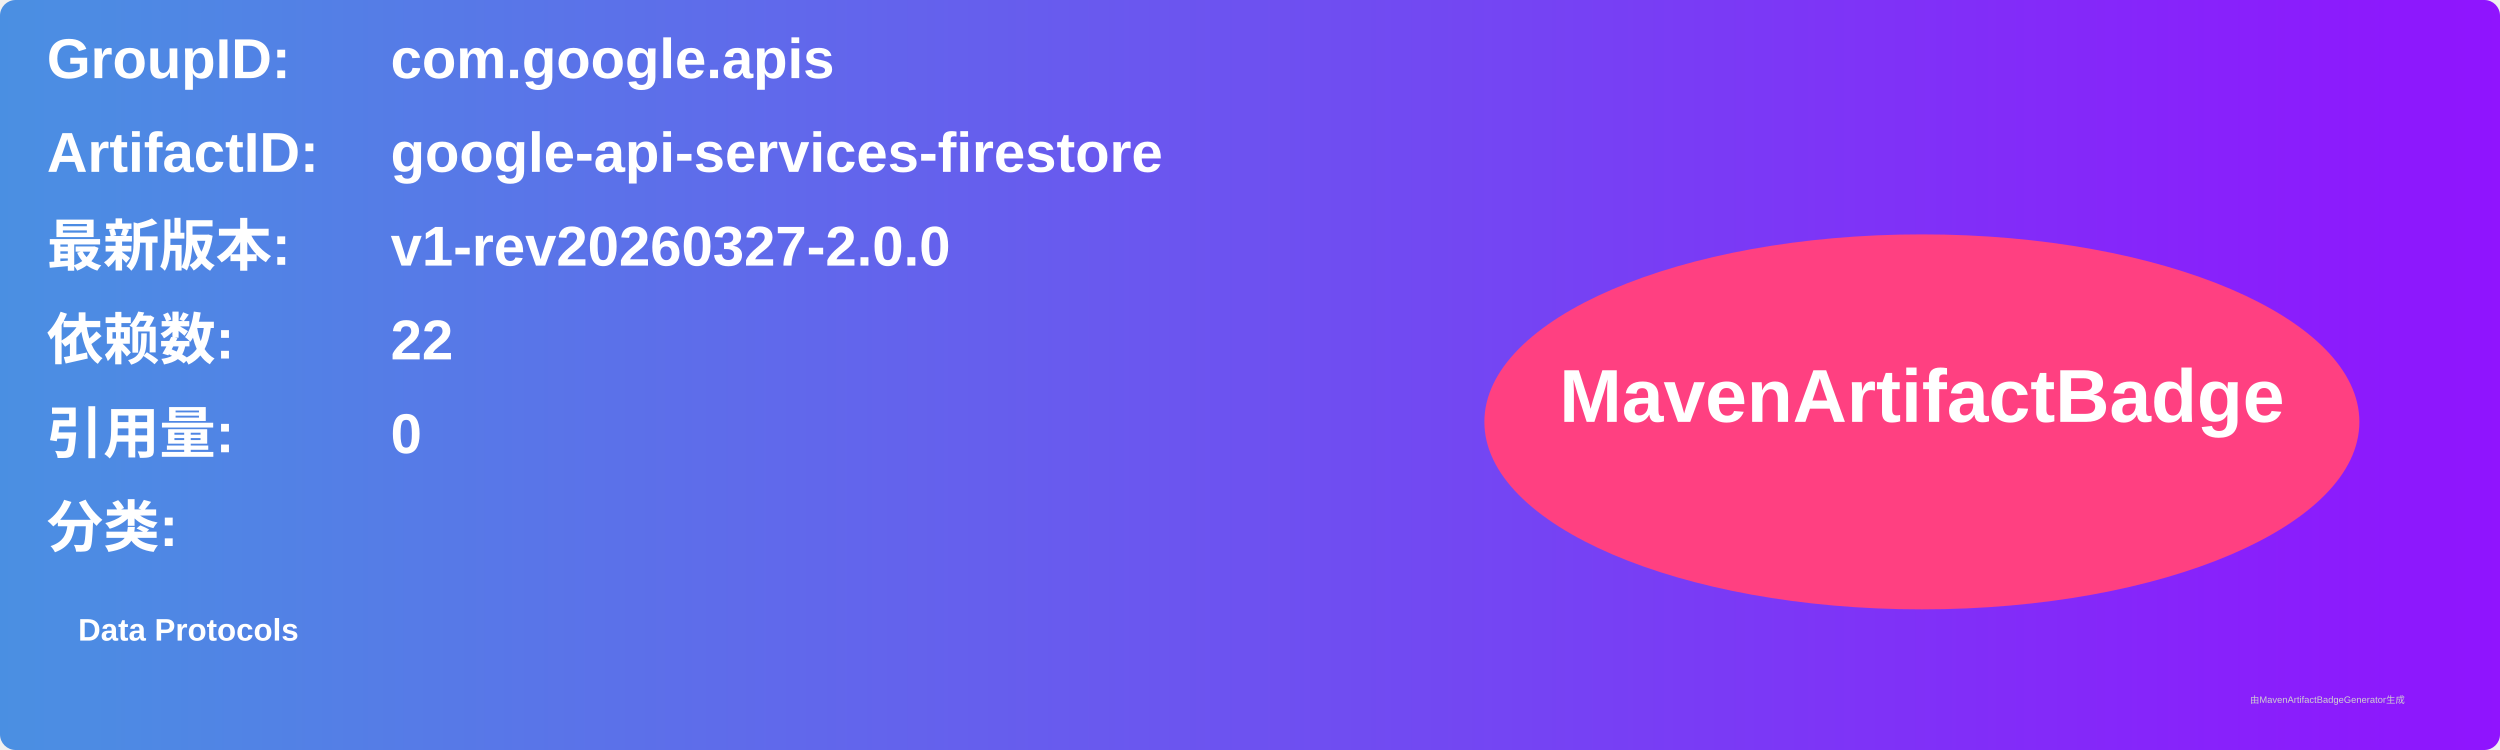
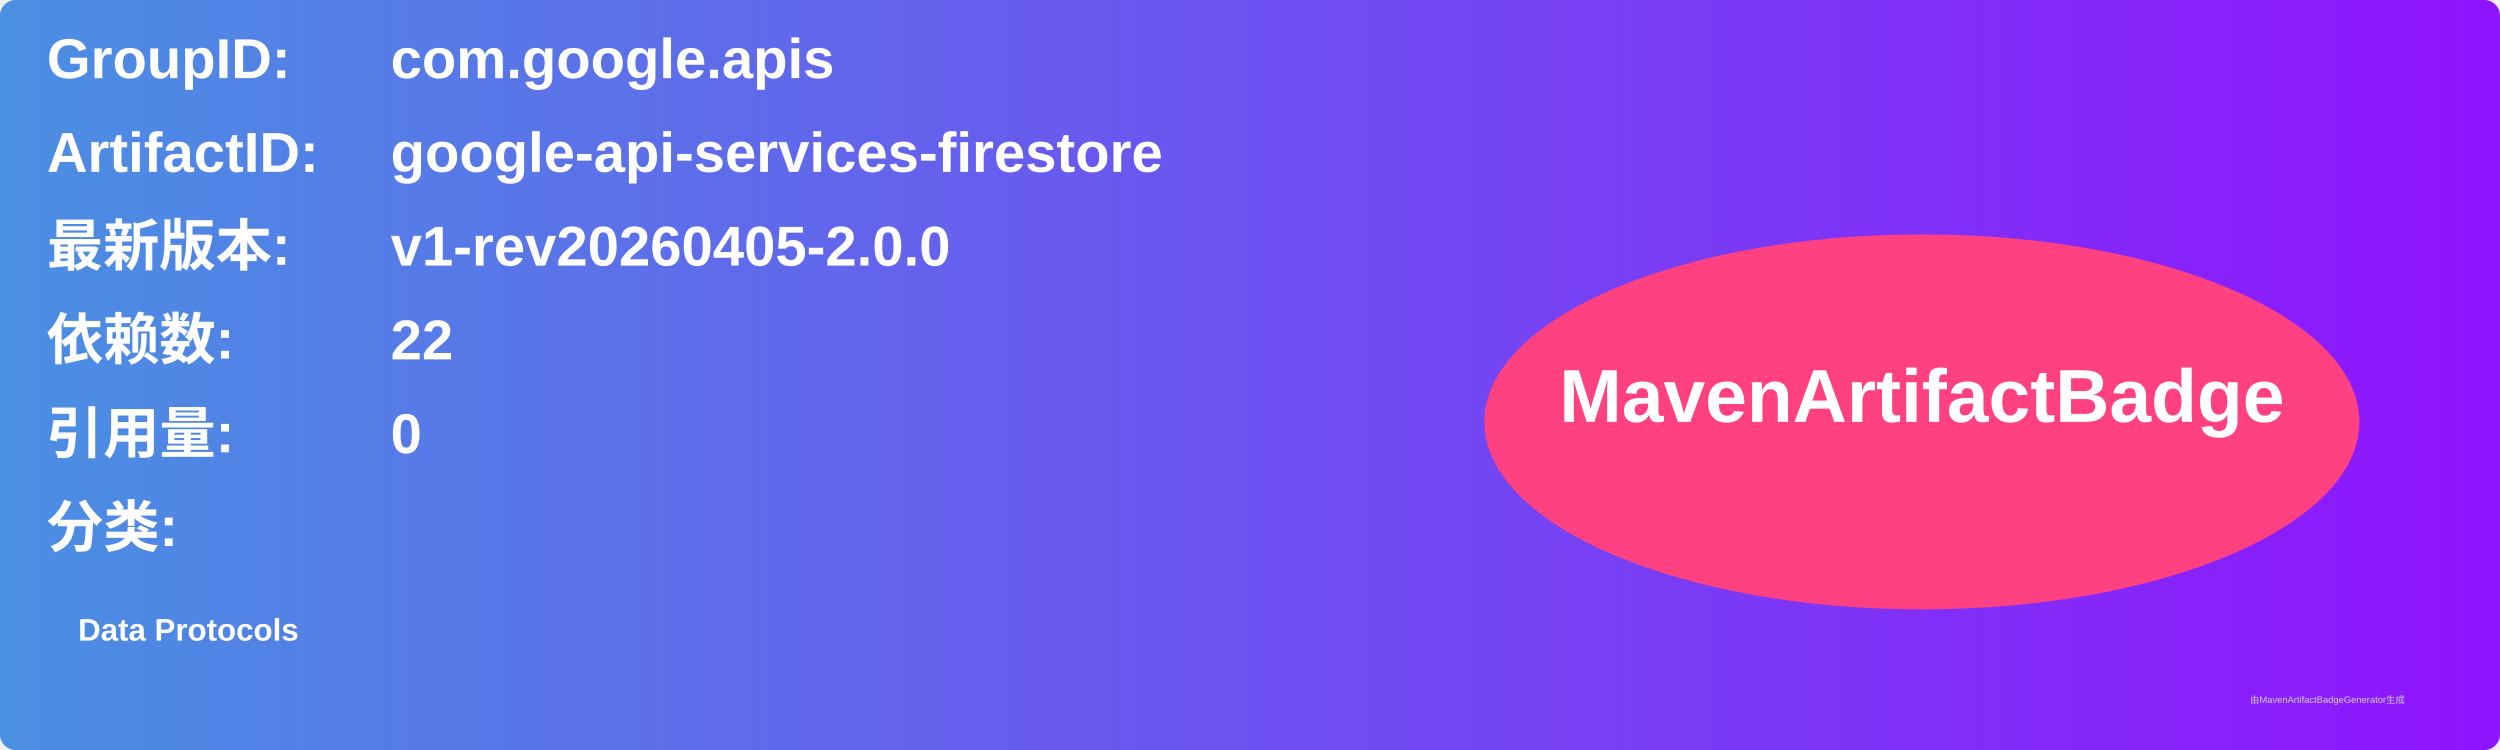
<svg xmlns="http://www.w3.org/2000/svg" width="800" height="240" viewBox="0 0 800 240">
  <linearGradient id="grad" x1="0%" y1="0%" x2="100%" y2="0%">
    <stop offset="0%" stop-color="#4a90e2" />
    <stop offset="100%" stop-color="#9013fe" />
  </linearGradient>
  <rect width="100%" height="100%" rx="5" ry="5" fill="url(#grad)" />
  <g transform="translate(15, 15)">
    <text x="0" y="10" font-family="Arial" font-size="18" fill="white" font-weight="bold" width="260">GroupID:</text>
    <text x="110" y="10" font-family="Arial" font-size="18" fill="white" font-weight="bold" width="460">com.google.apis</text>
    <text x="0" y="40" font-family="Arial" font-size="18" fill="white" font-weight="bold" width="260">ArtifactID:</text>
    <text x="110" y="40" font-family="Arial" font-size="18" fill="white" font-weight="bold" width="460">google-api-services-firestore</text>
    <text x="0" y="70" font-family="Arial" font-size="18" fill="white" font-weight="bold">最新版本:</text>
    <text x="110" y="70" font-family="Arial" font-size="18" fill="white" font-weight="bold">
-       <tspan font-weight="bold">v1-rev20260327-2.0.0</tspan>
+       <tspan font-weight="bold">v1-rev20260405-2.0.0</tspan>
    </text>
    <text x="0" y="100" font-family="Arial" font-size="18" fill="white" font-weight="bold">依赖数: </text>
    <text x="110" y="100" font-family="Arial" font-size="18" fill="white">
      <tspan font-weight="bold">22</tspan>
    </text>
    <text x="0" y="130" font-family="Arial" font-size="18" fill="white" font-weight="bold">引用量: </text>
    <text x="110" y="130" font-family="Arial" font-size="18" fill="white">
      <tspan font-weight="bold">0</tspan>
    </text>
    <text x="0" y="160" font-family="Arial" font-size="18" fill="white" font-weight="bold">分类:</text>
    <text x="10" y="190" font-family="Arial" font-size="10" fill="white">
      <tspan font-weight="bold">Data Protocols</tspan>
    </text>
    <ellipse cx="600" cy="120" rx="140" ry="60" fill="#ff4081" />
    <text x="600" y="120" text-anchor="middle" font-family="Arial" font-size="24" fill="white" font-weight="bold">MavenArtifactBadge</text>
  </g>
  <text x="720" y="225" font-family="Arial" font-size="3" fill="#d0d0d0">由MavenArtifactBadgeGenerator生成</text>
</svg>
